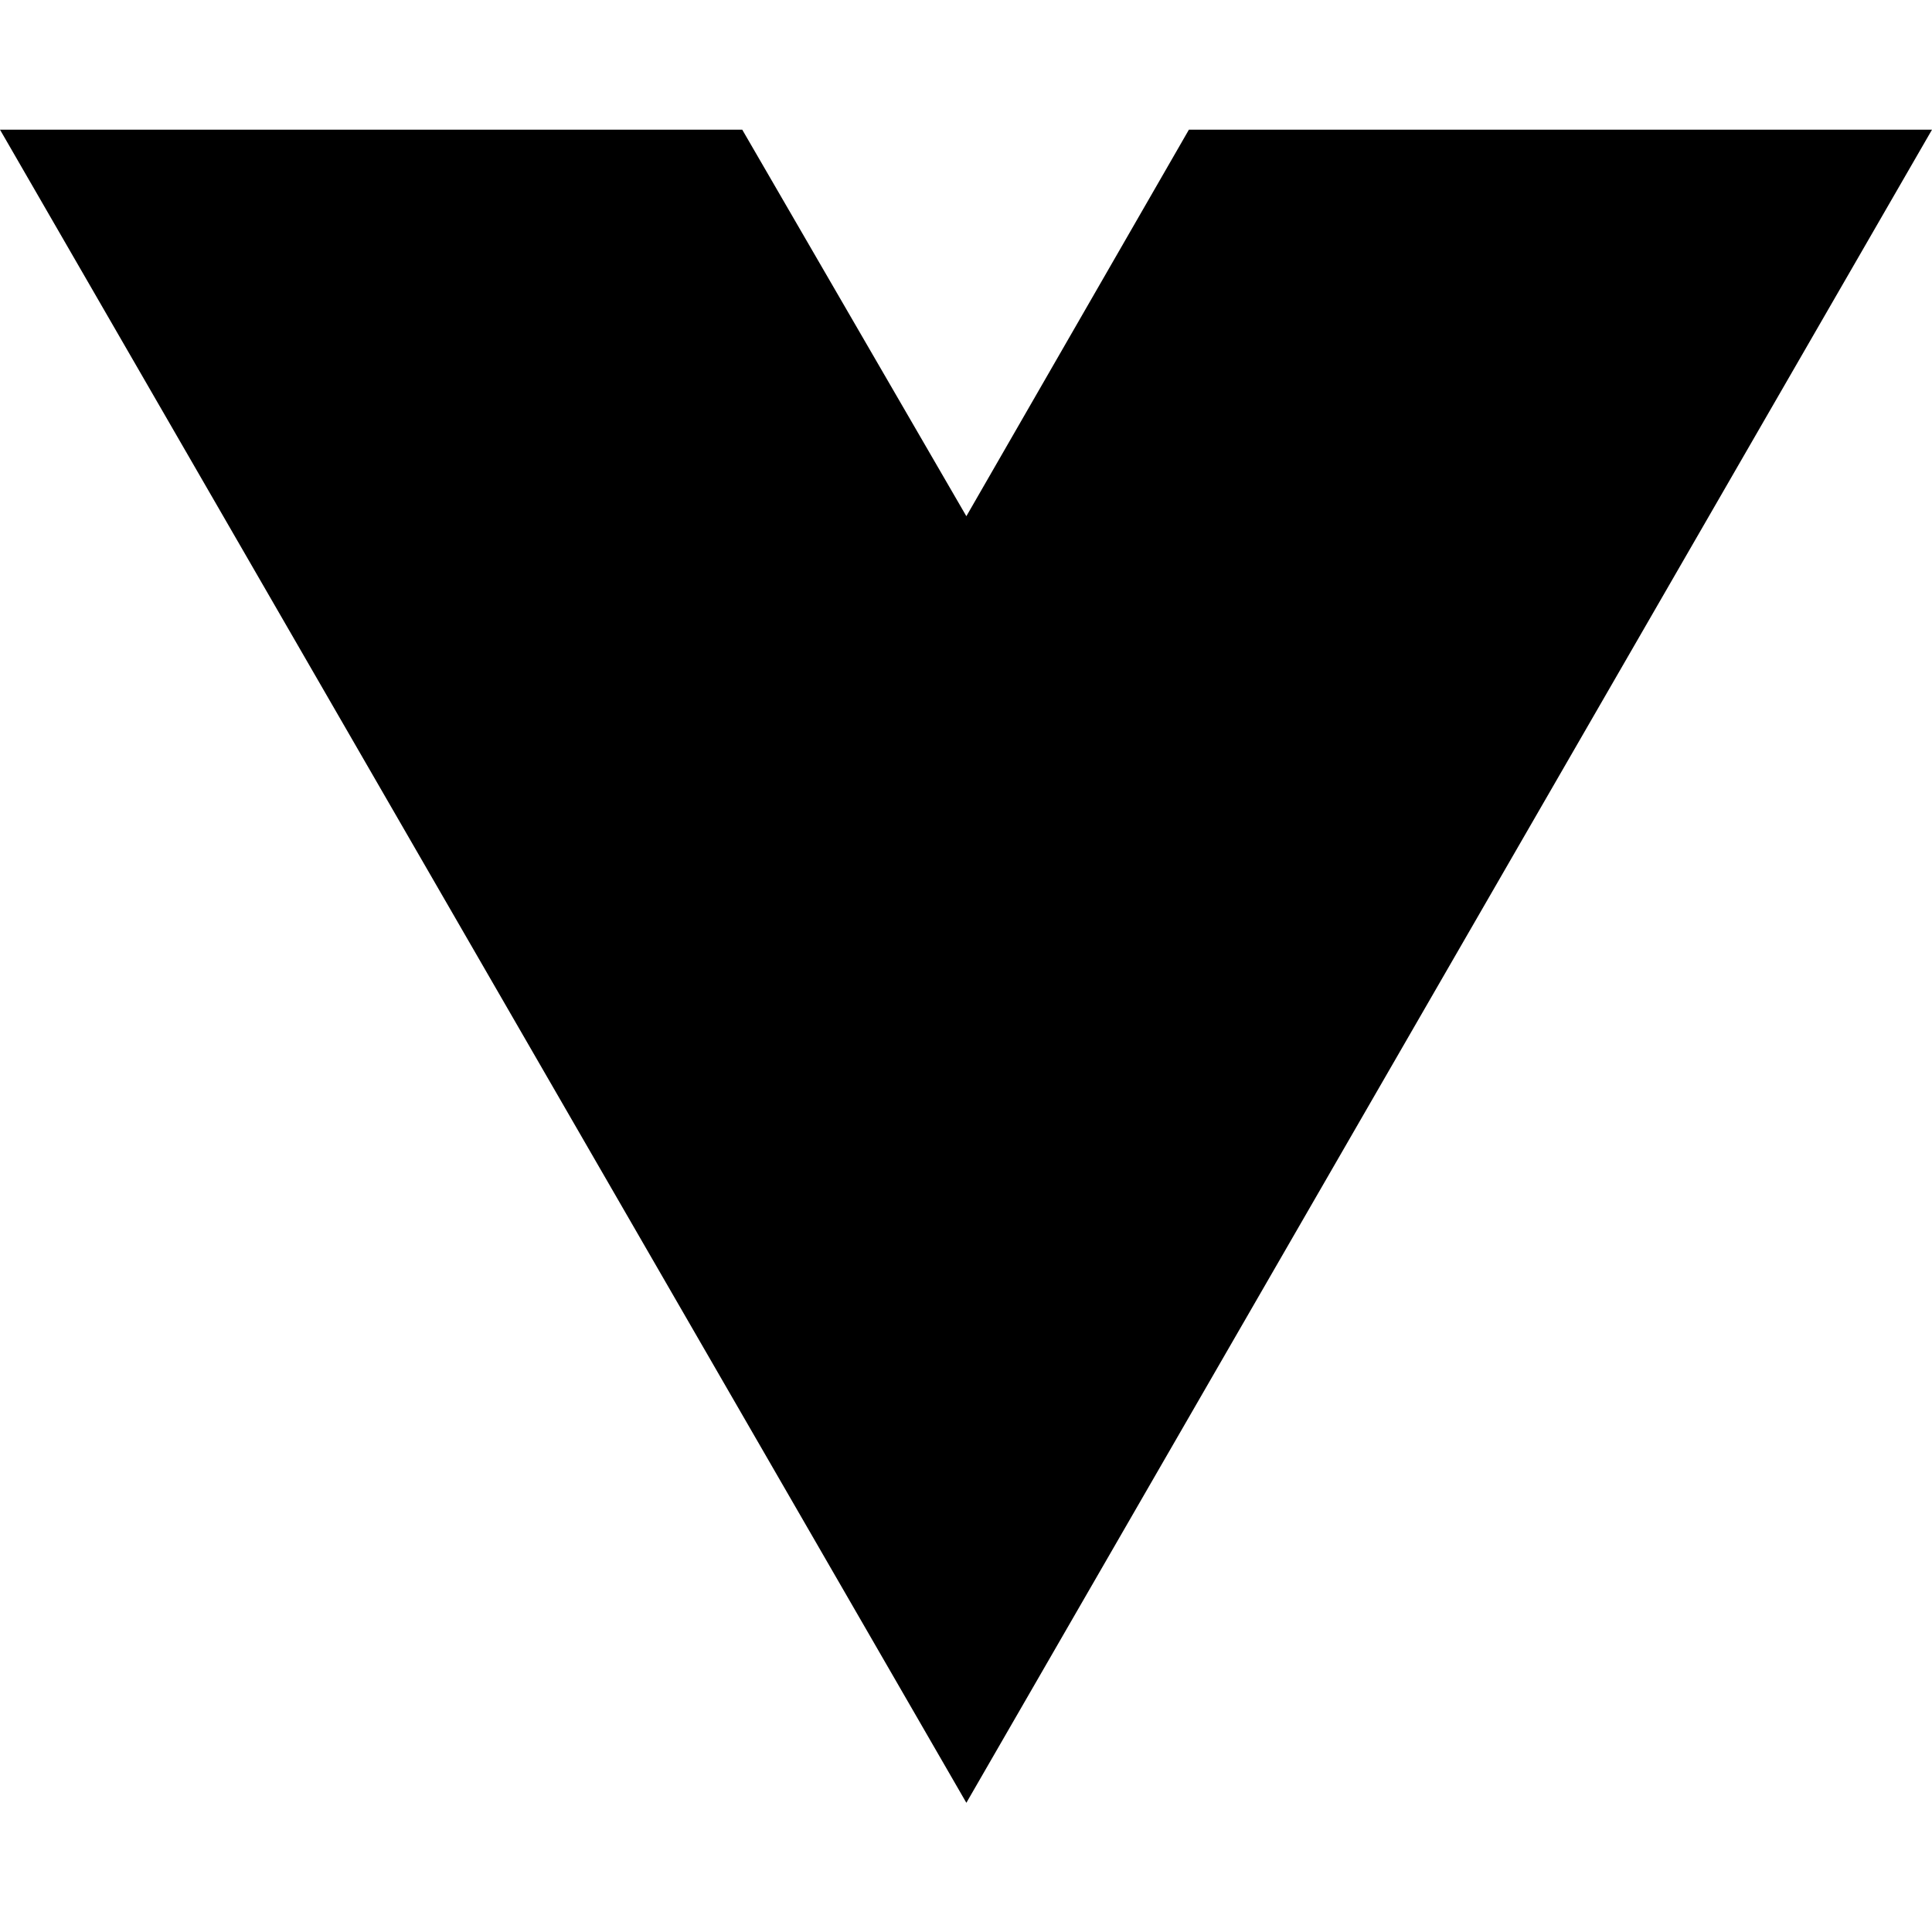
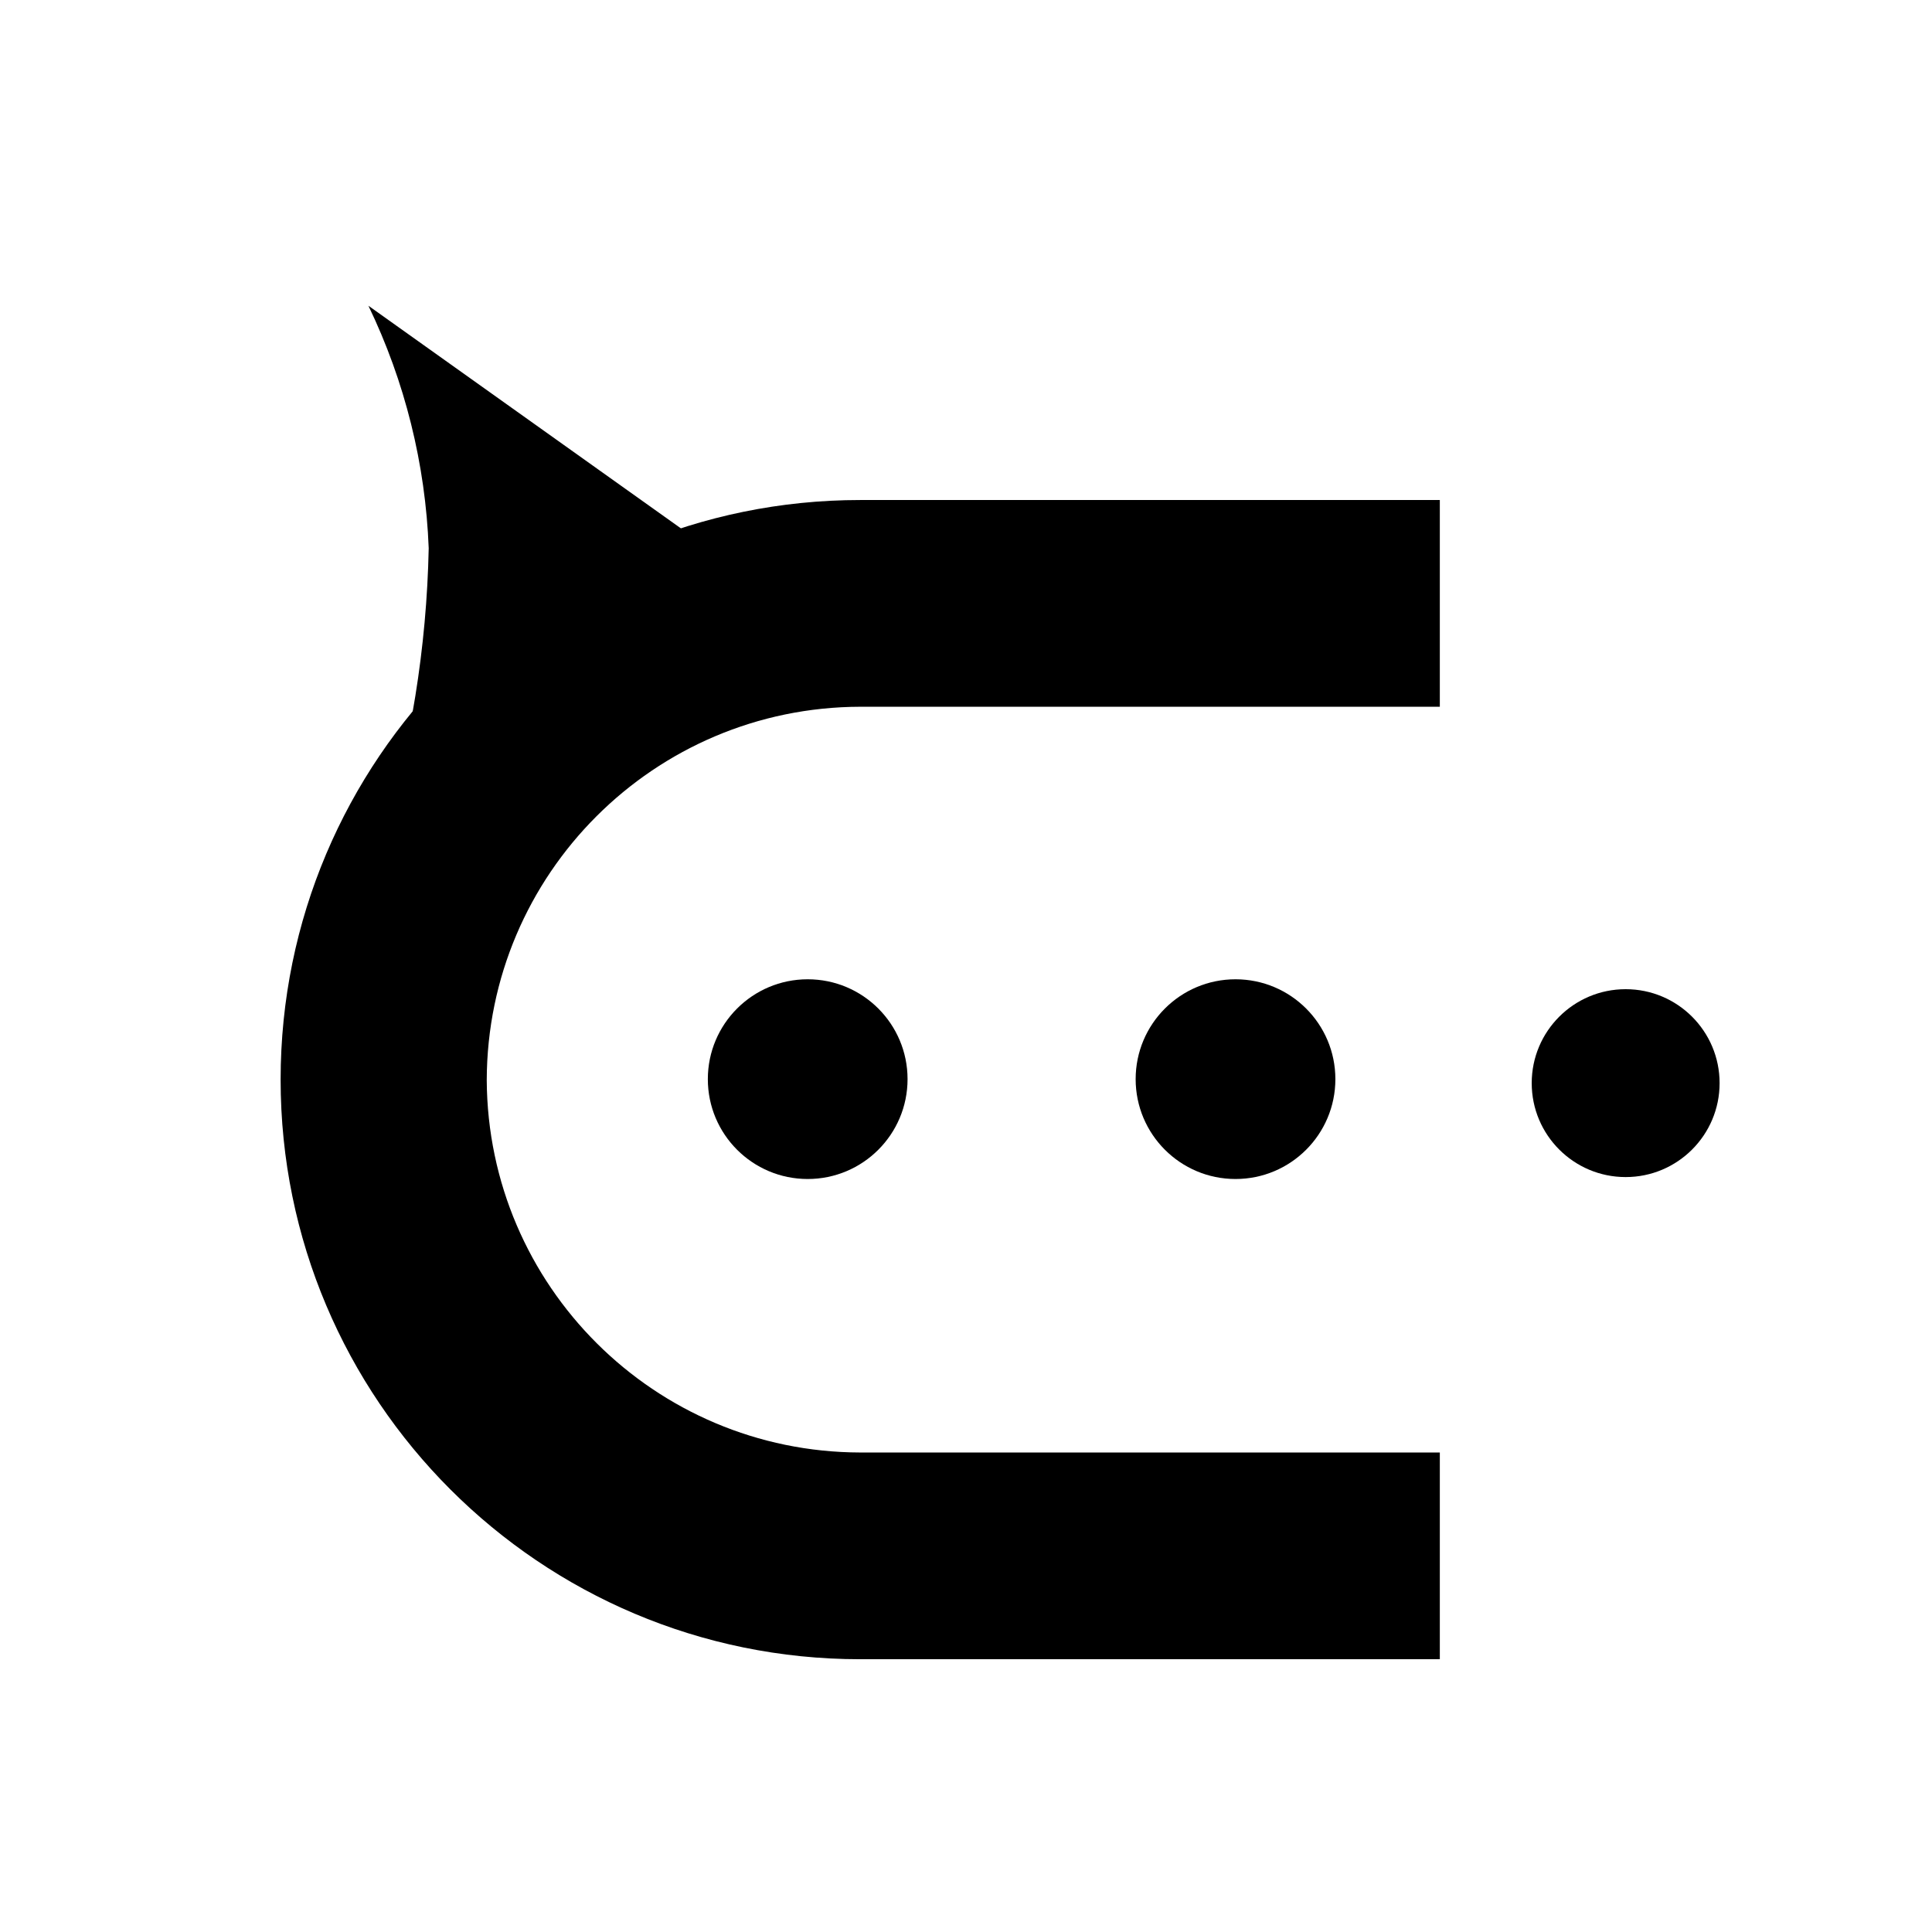
- <svg xmlns="http://www.w3.org/2000/svg" width="16" height="16" viewBox="0 0 16 16" fill="none">
-   <path d="M8.003 14.93L0 1.074H6.147L8.003 4.275L9.846 1.074H16L8.003 14.93Z" fill="black" />
+ <svg xmlns="http://www.w3.org/2000/svg" width="16" height="16" viewBox="0 0 16 16">
+   <defs>
+     <clipPath id="b">
+       <rect width="16" height="16" />
+     </clipPath>
+   </defs>
+   <g id="a" clip-path="url(#b)">
+     <g transform="translate(-200.212 -189.464)">
+       <path d="M42.085-556.13h4.8v1.712h-4.8a4.8,4.8,0,0,1-4.8-4.8,4.8,4.8,0,0,1,4.8-4.8h4.8v1.712h-4.8a3.1,3.1,0,0,0-3.093,3.093A3.1,3.1,0,0,0,42.085-556.13Z" transform="translate(165.251 757.623)" />
+       <path d="M1.983,0,3.965,3.965H0A8.837,8.837,0,0,0,1.482,2.008,5.072,5.072,0,0,0,1.983,0Z" transform="matrix(0.883, -0.469, 0.469, 0.883, 201.512, 192.926)" />
+       <circle cx="0.778" cy="0.778" r="0.778" transform="translate(212.897 197.656)" />
+       <circle cx="0.827" cy="0.827" r="0.827" transform="translate(209.617 197.574)" />
+       <circle cx="0.827" cy="0.827" r="0.827" transform="translate(206.074 197.574)" />
+     </g>
+   </g>
</svg>
